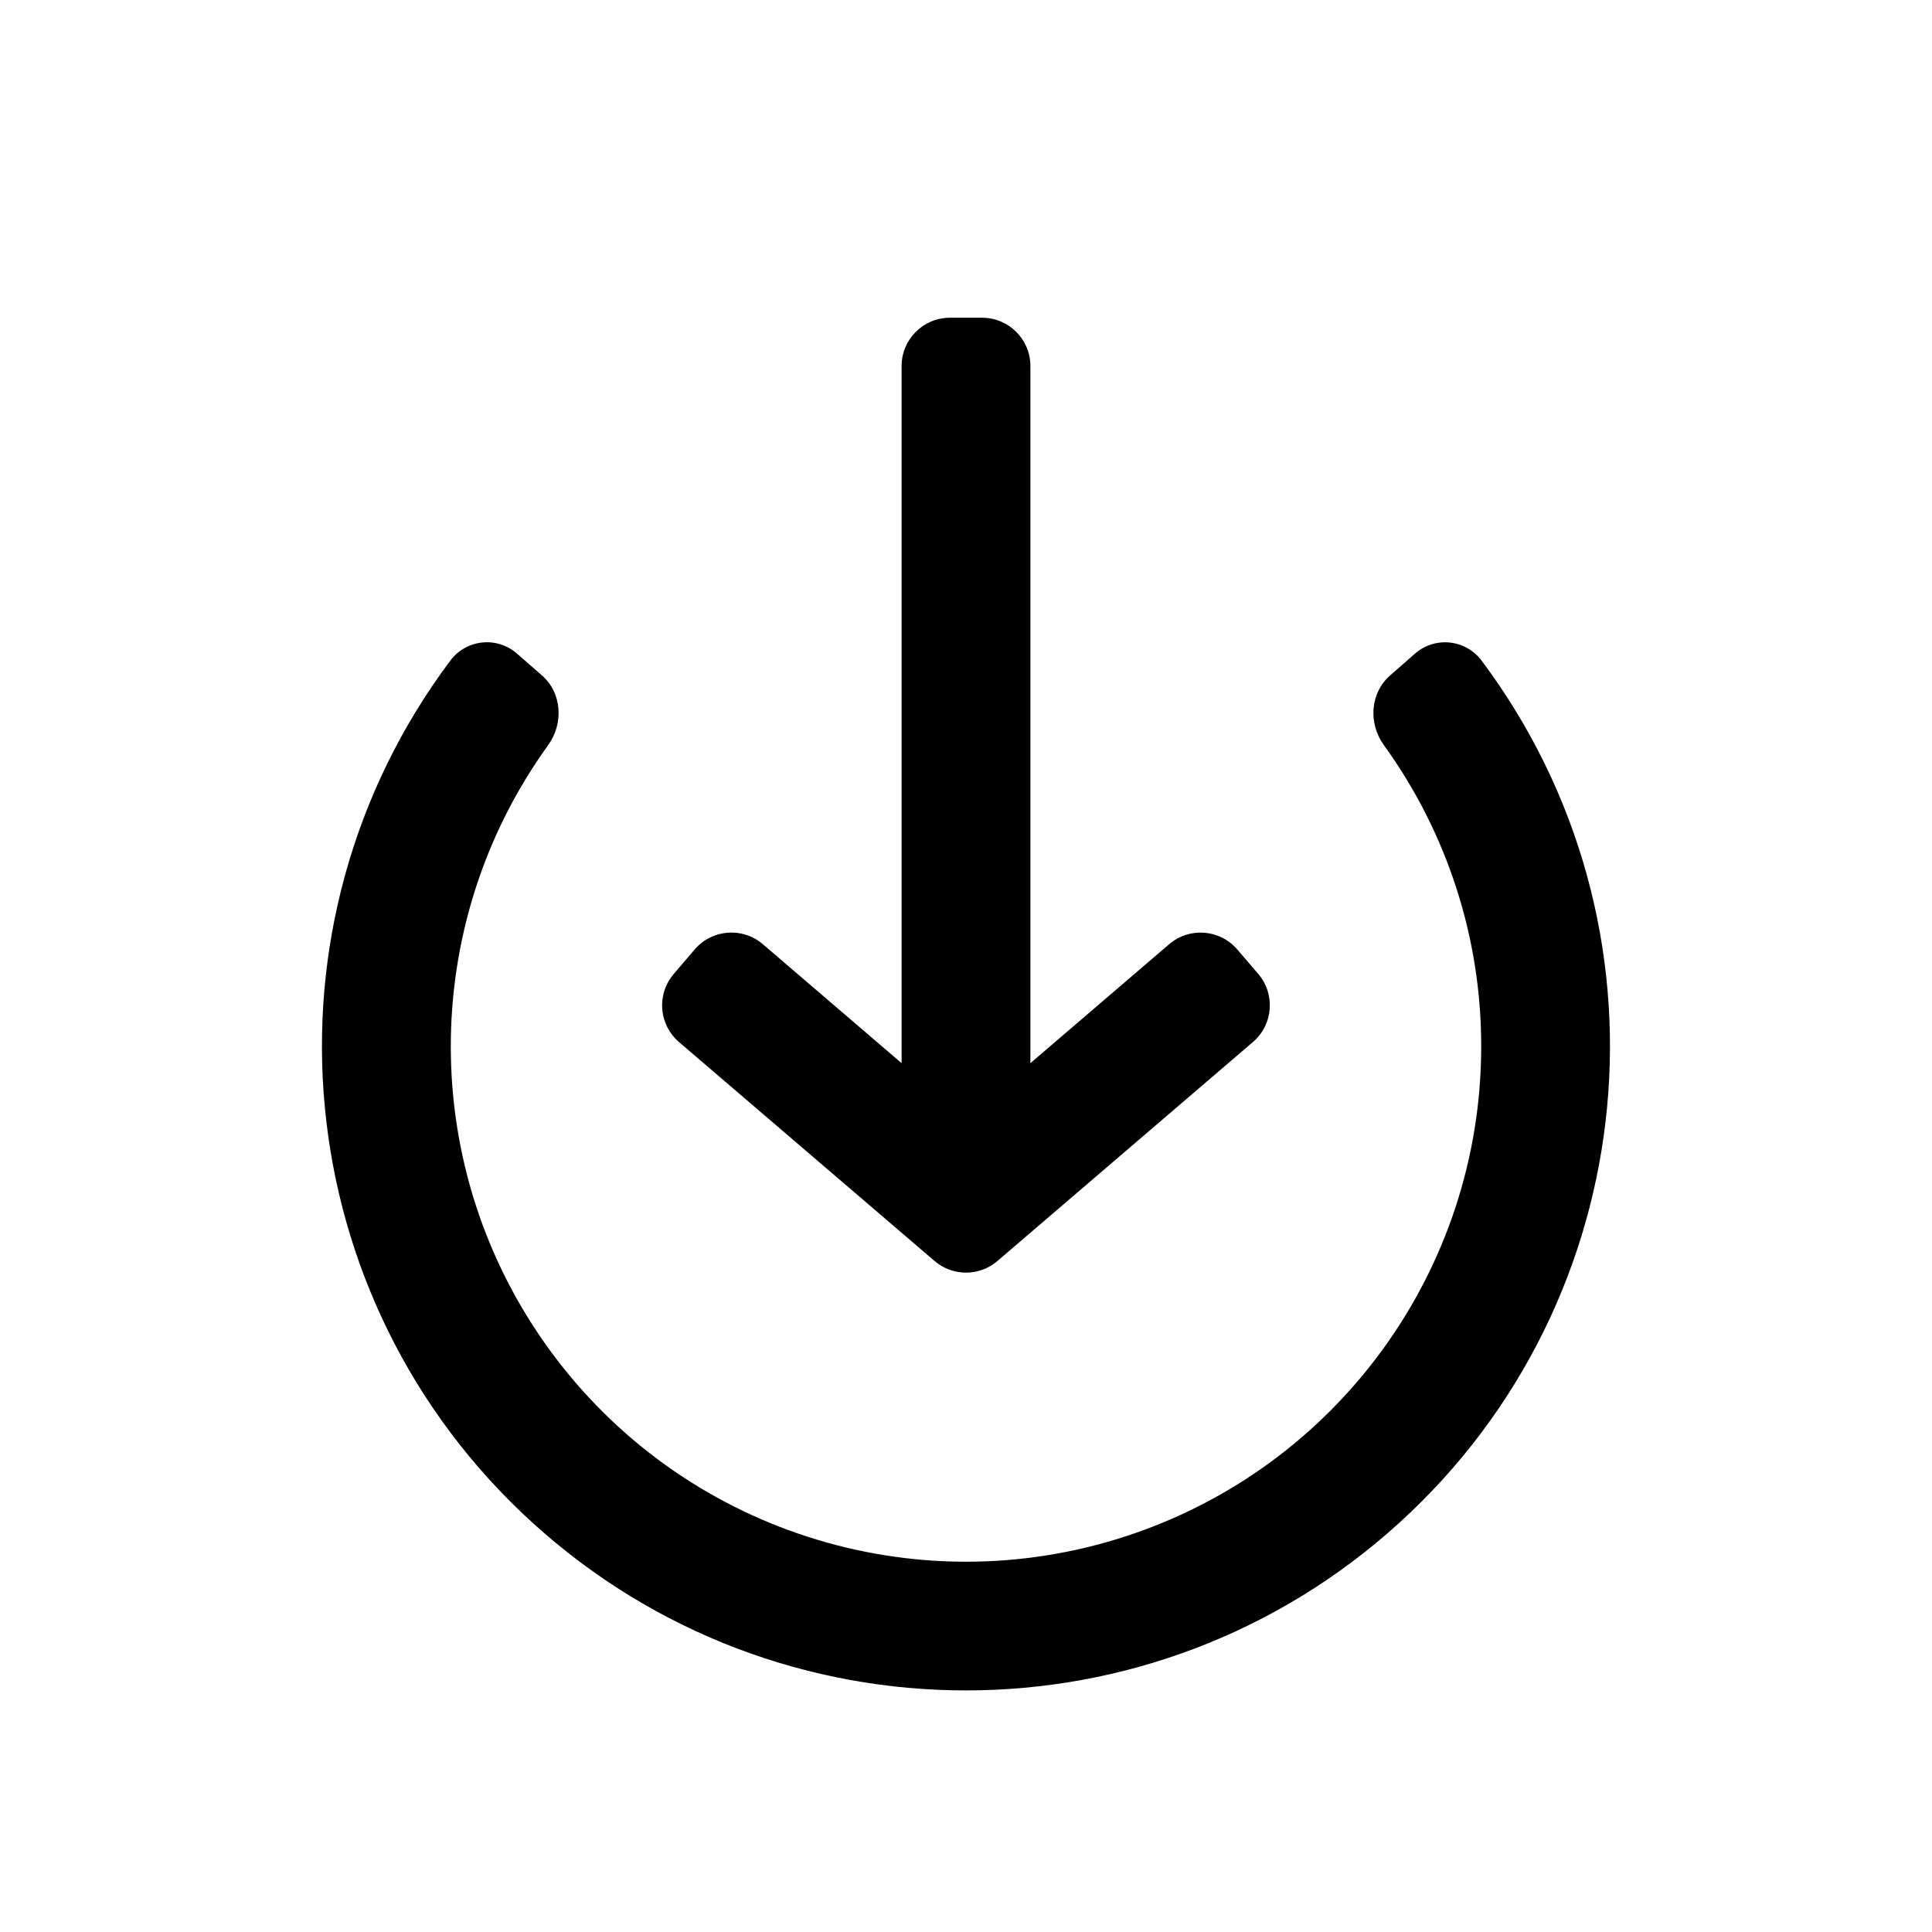
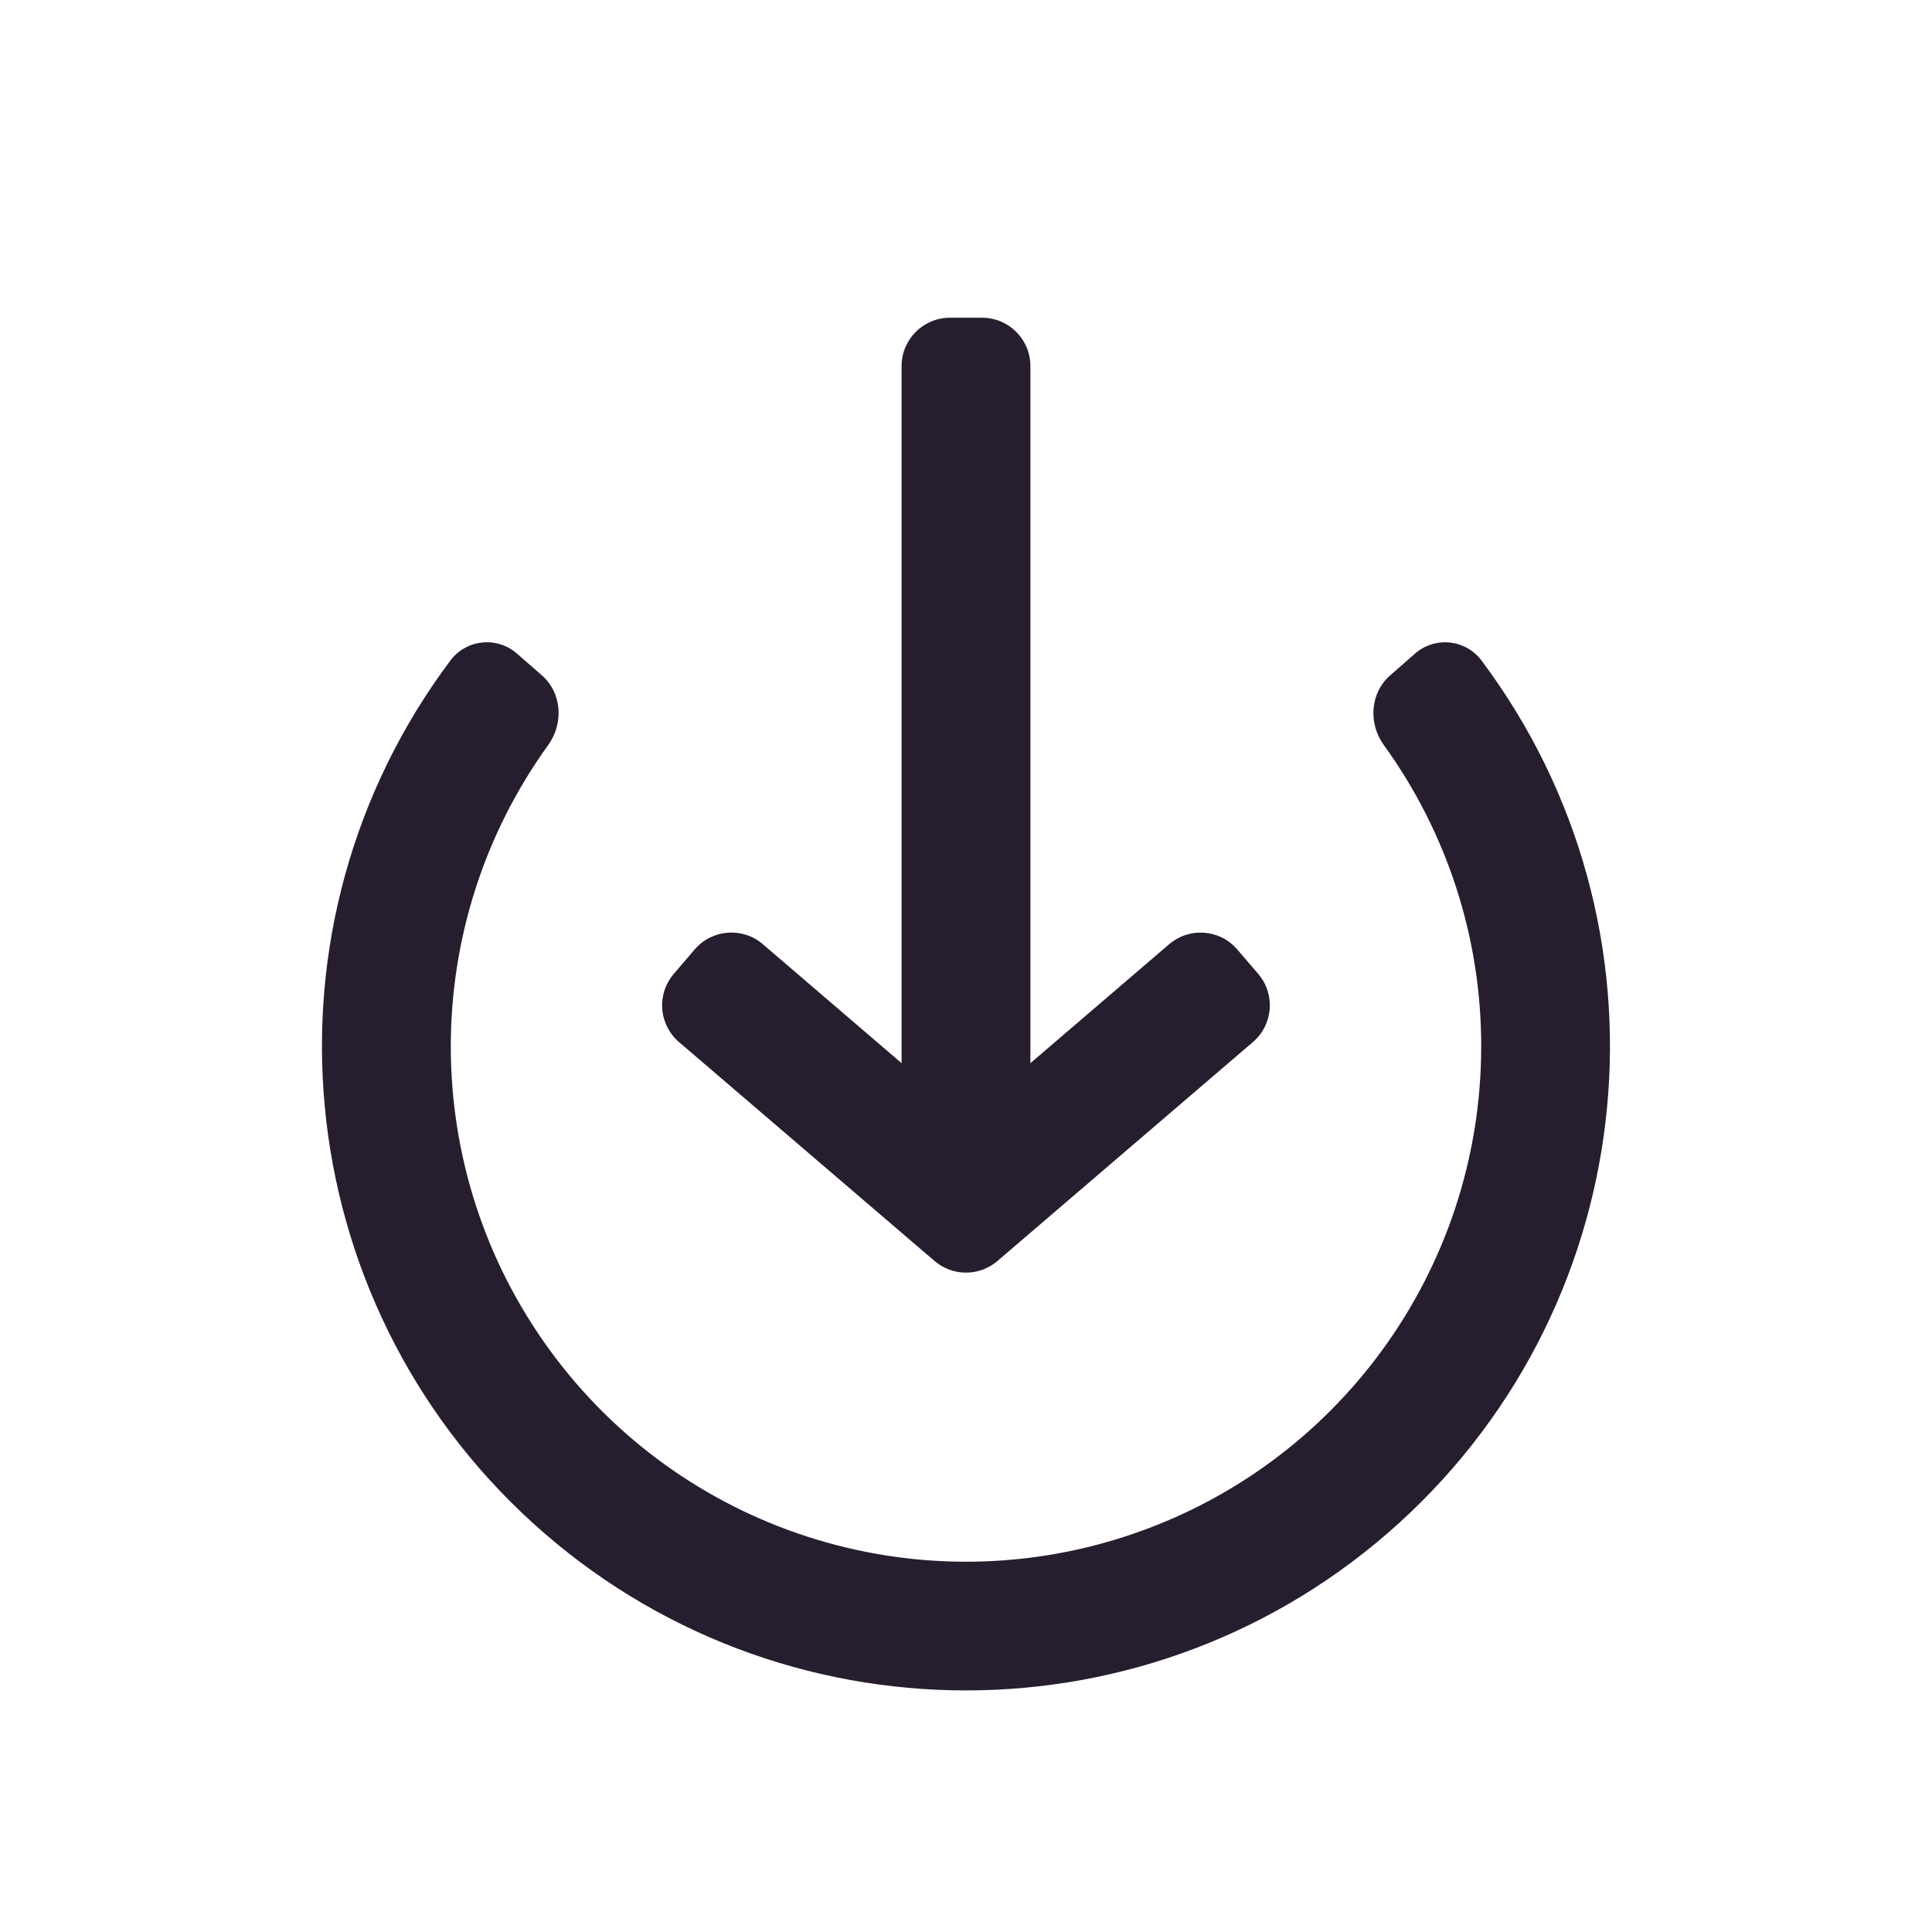
<svg xmlns="http://www.w3.org/2000/svg" width="24" height="24" fill="none">
-   <path d="M18.4 13A6.4 6.4 0 1 1 6.81 9.255c.194-.269.171-.647-.078-.865l-.301-.263a.567.567 0 0 0-.83.07 8 8 0 1 0 12.797 0 .567.567 0 0 0-.829-.07l-.3.263c-.25.218-.273.596-.079.865A6.372 6.372 0 0 1 18.4 13Z" fill="#000" />
-   <path fill-rule="evenodd" clip-rule="evenodd" d="M12.39 15.665a.6.6 0 0 1-.78 0l-3.175-2.72a.6.6 0 0 1-.065-.847l.26-.304a.6.6 0 0 1 .846-.065l1.724 1.478v-8.66a.6.6 0 0 1 .6-.6h.4a.6.6 0 0 1 .6.6v8.66l1.724-1.478a.6.6 0 0 1 .846.066l.26.303a.6.6 0 0 1-.065.846l-3.175 2.721Z" fill="#000" />
+   <path d="M18.4 13A6.4 6.4 0 1 1 6.81 9.255c.194-.269.171-.647-.078-.865l-.301-.263a.567.567 0 0 0-.83.07 8 8 0 1 0 12.797 0 .567.567 0 0 0-.829-.07l-.3.263c-.25.218-.273.596-.079.865A6.372 6.372 0 0 1 18.4 13Z" fill="#261E2F" />
+   <path fill-rule="evenodd" clip-rule="evenodd" d="M12.39 15.665a.6.6 0 0 1-.78 0l-3.175-2.72a.6.6 0 0 1-.065-.847l.26-.304a.6.6 0 0 1 .846-.065l1.724 1.478v-8.66a.6.6 0 0 1 .6-.6h.4a.6.6 0 0 1 .6.6v8.66l1.724-1.478a.6.6 0 0 1 .846.066l.26.303a.6.6 0 0 1-.065.846l-3.175 2.721Z" fill="#261E2F" />
</svg>
